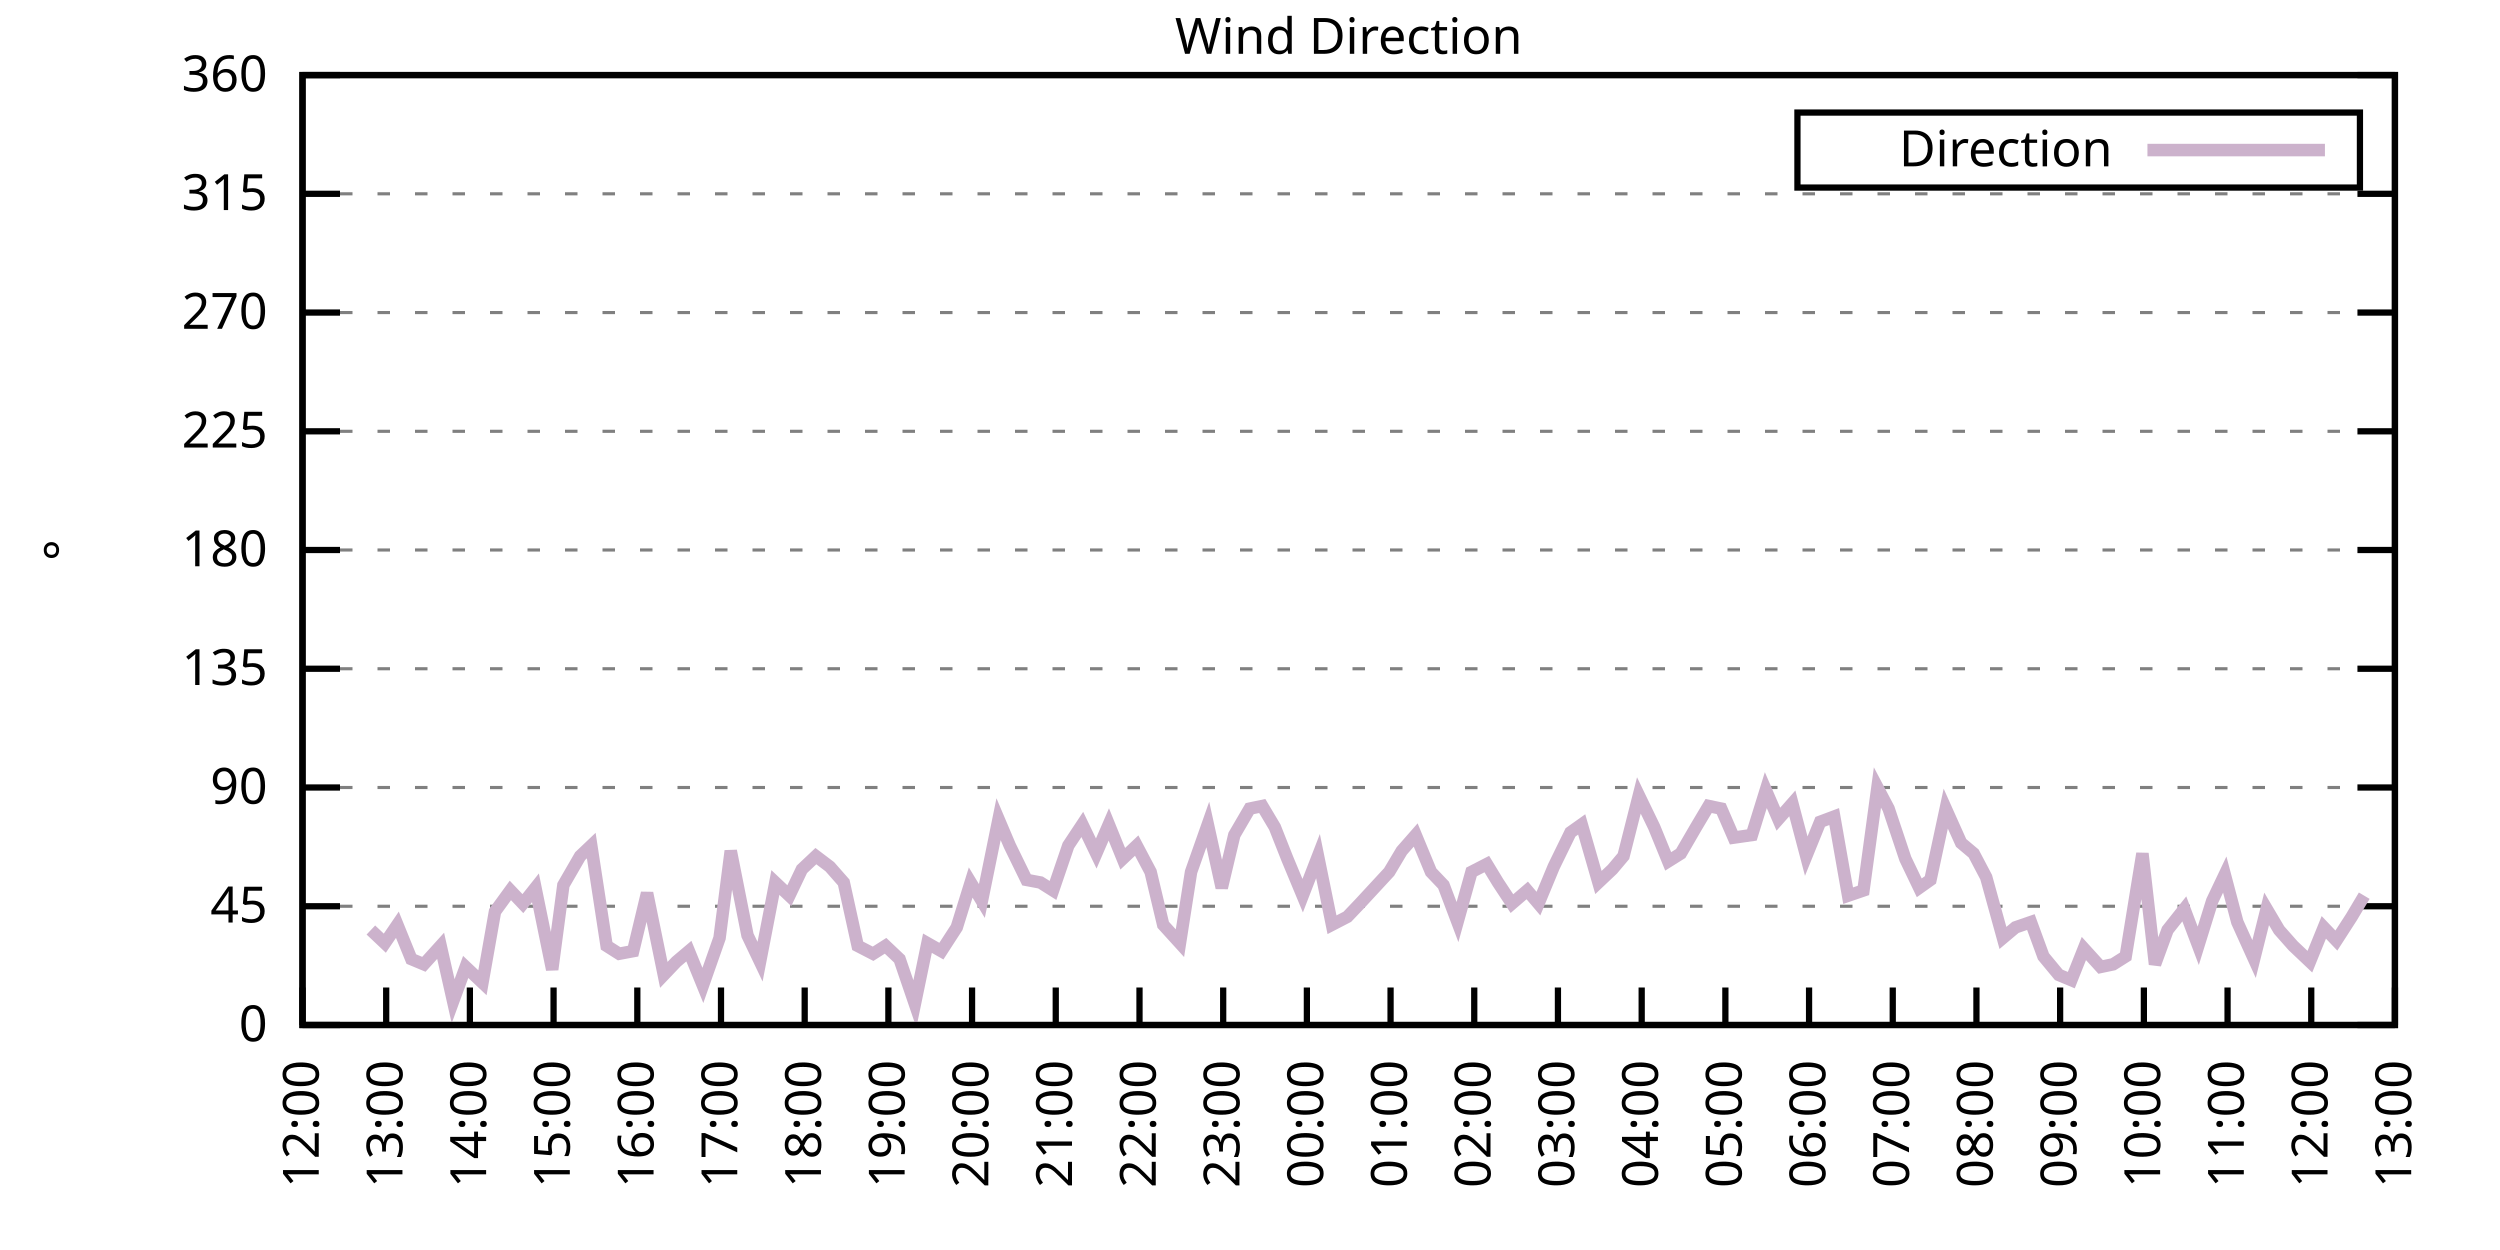
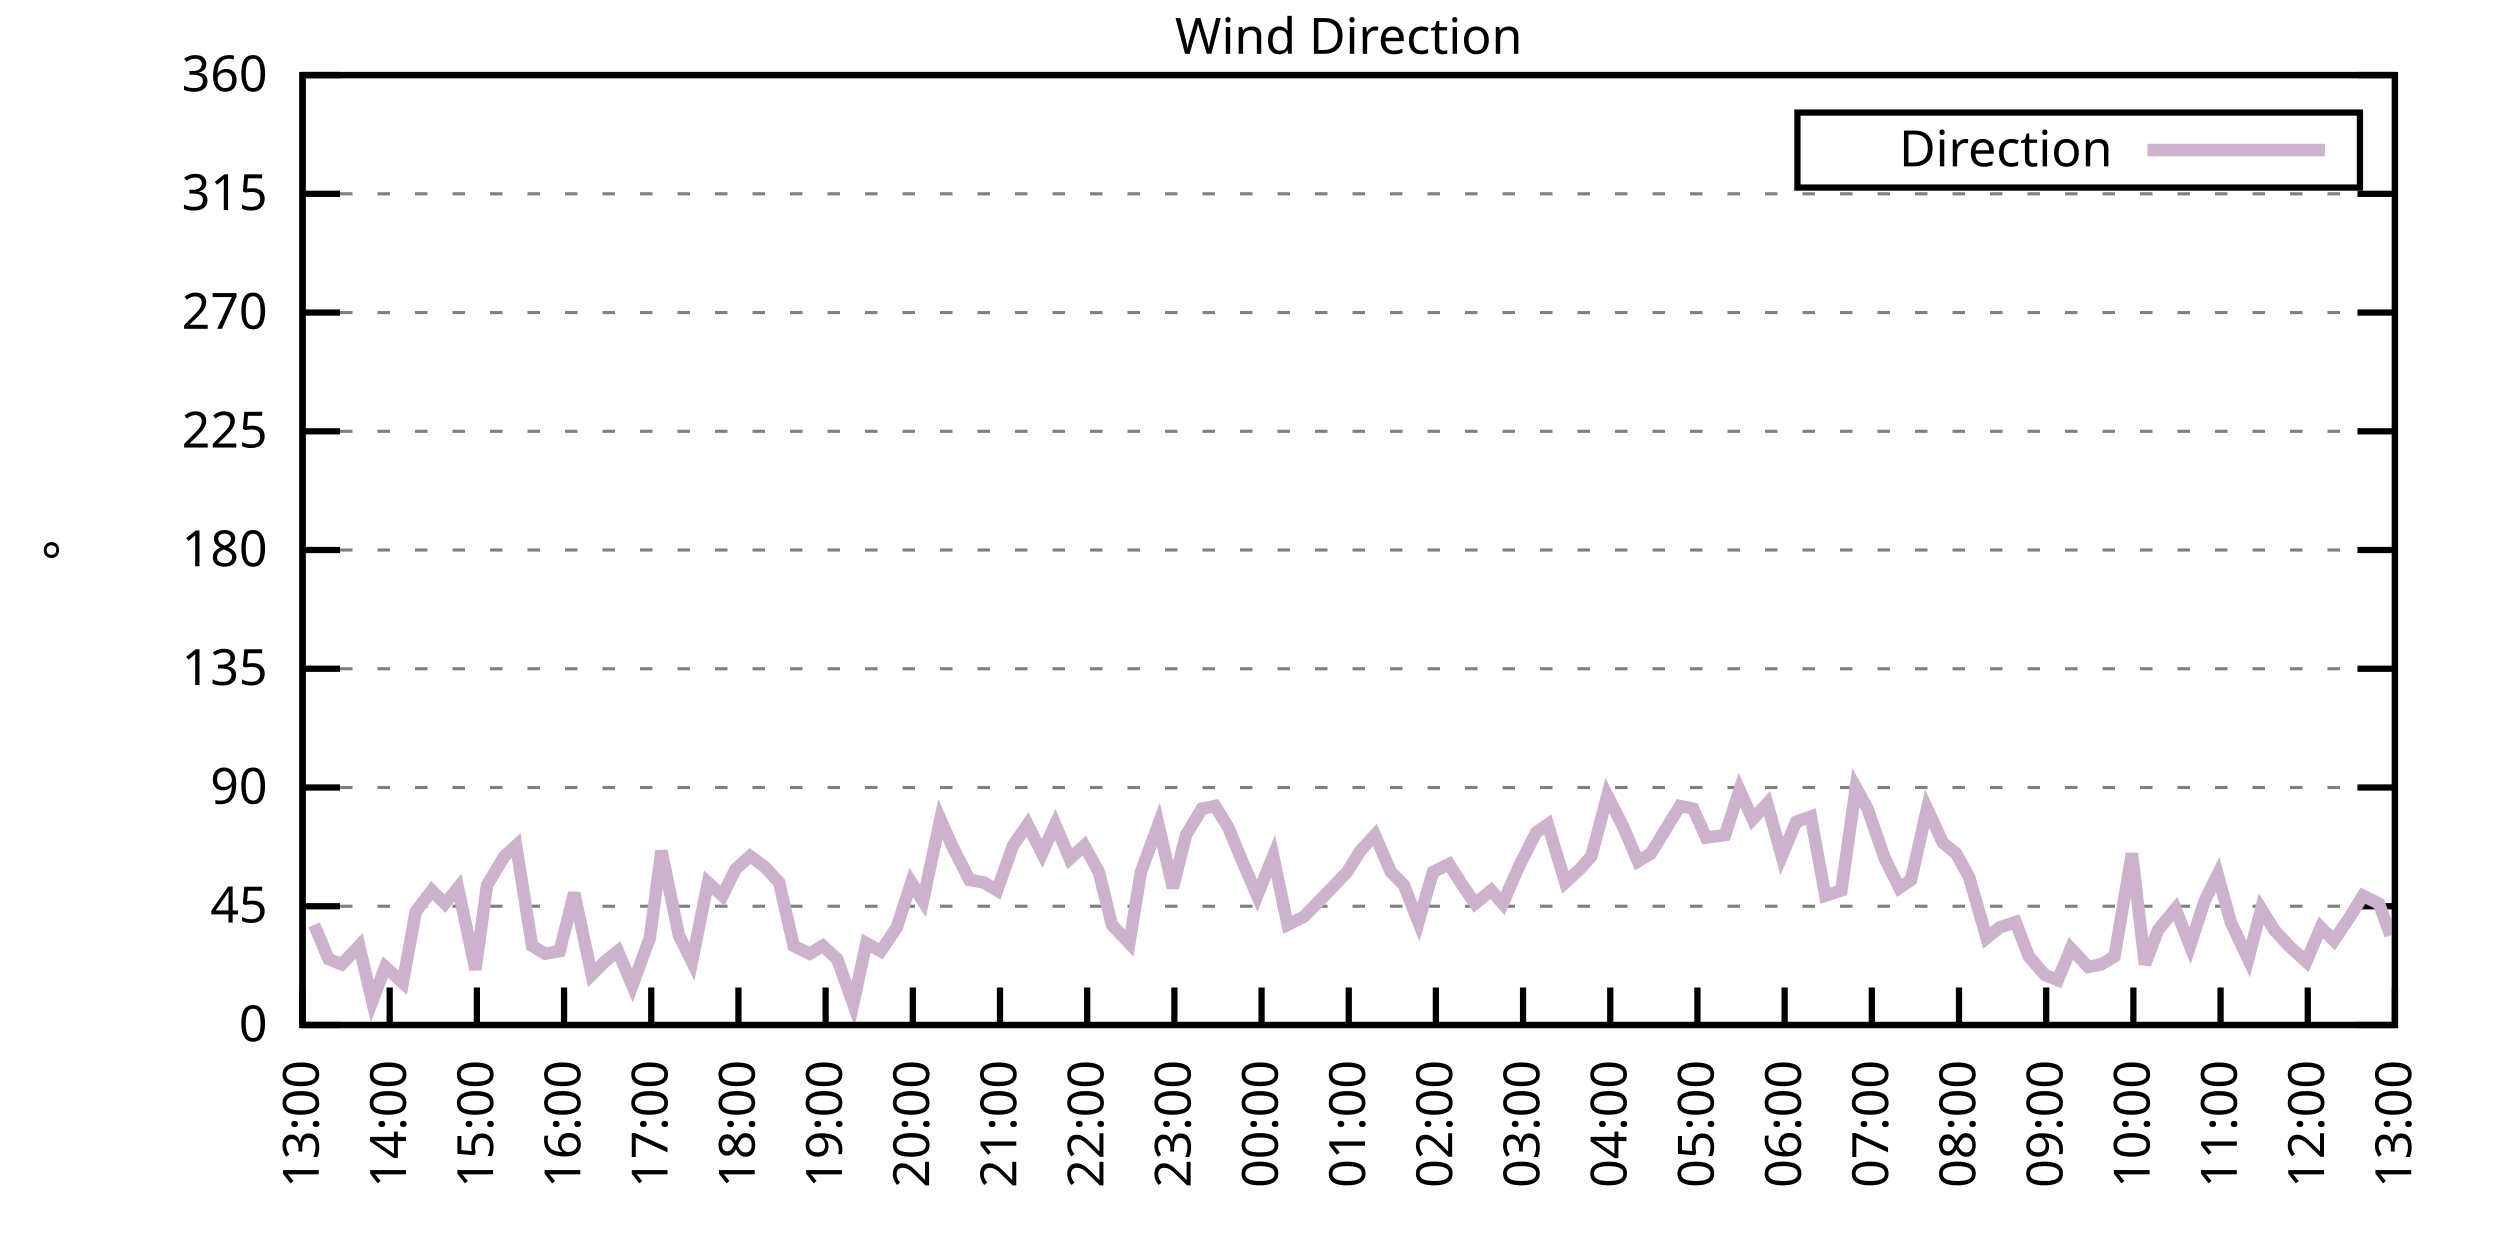
<svg xmlns="http://www.w3.org/2000/svg" xmlns:xlink="http://www.w3.org/1999/xlink" width="400" height="200" viewBox="0 0 400 200">
  <g id="gnuplot_canvas">
    <rect x="0" y="0" width="400" height="200" fill="none" />
    <defs>
      <circle id="gpDot" r="0.5" stroke-width="0.5" stroke="currentColor" />
      <path id="gpPt0" stroke-width="0.333" stroke="currentColor" d="M-1,0 h2 M0,-1 v2" />
      <path id="gpPt1" stroke-width="0.333" stroke="currentColor" d="M-1,-1 L1,1 M1,-1 L-1,1" />
      <path id="gpPt2" stroke-width="0.333" stroke="currentColor" d="M-1,0 L1,0 M0,-1 L0,1 M-1,-1 L1,1 M-1,1 L1,-1" />
      <rect id="gpPt3" stroke-width="0.333" stroke="currentColor" x="-1" y="-1" width="2" height="2" />
      <rect id="gpPt4" stroke-width="0.333" stroke="currentColor" fill="currentColor" x="-1" y="-1" width="2" height="2" />
      <circle id="gpPt5" stroke-width="0.333" stroke="currentColor" cx="0" cy="0" r="1" />
      <use xlink:href="#gpPt5" id="gpPt6" fill="currentColor" stroke="none" />
      <path id="gpPt7" stroke-width="0.333" stroke="currentColor" d="M0,-1.33 L-1.33,0.67 L1.33,0.67 z" />
      <use xlink:href="#gpPt7" id="gpPt8" fill="currentColor" stroke="none" />
      <use xlink:href="#gpPt7" id="gpPt9" stroke="currentColor" transform="rotate(180)" />
      <use xlink:href="#gpPt9" id="gpPt10" fill="currentColor" stroke="none" />
      <use xlink:href="#gpPt3" id="gpPt11" stroke="currentColor" transform="rotate(45)" />
      <use xlink:href="#gpPt11" id="gpPt12" fill="currentColor" stroke="none" />
      <path id="gpPt13" stroke-width="0.333" stroke="currentColor" d="M0,1.330 L1.265,0.411 L0.782,-1.067 L-0.782,-1.076 L-1.265,0.411 z" />
      <use xlink:href="#gpPt13" id="gpPt14" fill="currentColor" stroke="none" />
      <filter id="textbox" filterUnits="objectBoundingBox" x="0" y="0" height="1" width="1">
        <feFlood flood-color="white" flood-opacity="1" result="bgnd" />
        <feComposite in="SourceGraphic" in2="bgnd" operator="atop" />
      </filter>
      <filter id="greybox" filterUnits="objectBoundingBox" x="0" y="0" height="1" width="1">
        <feFlood flood-color="lightgrey" flood-opacity="1" result="grey" />
        <feComposite in="SourceGraphic" in2="grey" operator="atop" />
      </filter>
    </defs>
    <g fill="none" color="white" stroke="currentColor" stroke-width="1.00" stroke-linecap="butt" stroke-linejoin="miter">
</g>
    <g fill="none" color="black" stroke="currentColor" stroke-width="1.00" stroke-linecap="butt" stroke-linejoin="miter">
      <g stroke="none" shape-rendering="crispEdges">
        <polygon fill="rgb(255, 255, 255)" points="48.40,164.00 383.18,164.00 383.18,12.02 48.40,12.02 " />
      </g>
    </g>
    <g fill="none" color="black" stroke="currentColor" stroke-width="1.00" stroke-linecap="butt" stroke-linejoin="miter">
</g>
    <g fill="none" color="black" stroke="black" stroke-width="0.50" stroke-linecap="butt" stroke-linejoin="miter">
</g>
    <g fill="none" color="gray" stroke="currentColor" stroke-width="0.50" stroke-linecap="butt" stroke-linejoin="miter">
      <path stroke="gray" stroke-dasharray="2,4" class="gridline" d="M48.40,164.00 L383.19,164.00  " />
    </g>
    <g fill="none" color="gray" stroke="gray" stroke-width="1.00" stroke-linecap="butt" stroke-linejoin="miter">
</g>
    <g fill="none" color="black" stroke="currentColor" stroke-width="1.00" stroke-linecap="butt" stroke-linejoin="miter">
      <path stroke="black" d="M48.40,164.00 L54.40,164.00 M383.19,164.00 L377.19,164.00  " />
      <g transform="translate(42.80,166.60)" stroke="none" fill="black" font-family="Sans" font-size="8.00" text-anchor="end">
        <text>
          <tspan font-family="Sans"> 0</tspan>
        </text>
      </g>
    </g>
    <g fill="none" color="black" stroke="currentColor" stroke-width="1.00" stroke-linecap="butt" stroke-linejoin="miter">
</g>
    <g fill="none" color="black" stroke="black" stroke-width="0.50" stroke-linecap="butt" stroke-linejoin="miter">
</g>
    <g fill="none" color="gray" stroke="currentColor" stroke-width="0.50" stroke-linecap="butt" stroke-linejoin="miter">
      <path stroke="gray" stroke-dasharray="2,4" class="gridline" d="M48.40,145.00 L383.19,145.00  " />
    </g>
    <g fill="none" color="gray" stroke="gray" stroke-width="1.00" stroke-linecap="butt" stroke-linejoin="miter">
</g>
    <g fill="none" color="black" stroke="currentColor" stroke-width="1.00" stroke-linecap="butt" stroke-linejoin="miter">
      <path stroke="black" d="M48.40,145.00 L54.40,145.00 M383.19,145.00 L377.19,145.00  " />
      <g transform="translate(42.80,147.60)" stroke="none" fill="black" font-family="Sans" font-size="8.00" text-anchor="end">
        <text>
          <tspan font-family="Sans"> 45</tspan>
        </text>
      </g>
    </g>
    <g fill="none" color="black" stroke="currentColor" stroke-width="1.00" stroke-linecap="butt" stroke-linejoin="miter">
</g>
    <g fill="none" color="black" stroke="black" stroke-width="0.50" stroke-linecap="butt" stroke-linejoin="miter">
</g>
    <g fill="none" color="gray" stroke="currentColor" stroke-width="0.50" stroke-linecap="butt" stroke-linejoin="miter">
      <path stroke="gray" stroke-dasharray="2,4" class="gridline" d="M48.40,126.00 L383.19,126.00  " />
    </g>
    <g fill="none" color="gray" stroke="gray" stroke-width="1.00" stroke-linecap="butt" stroke-linejoin="miter">
</g>
    <g fill="none" color="black" stroke="currentColor" stroke-width="1.00" stroke-linecap="butt" stroke-linejoin="miter">
      <path stroke="black" d="M48.40,126.00 L54.40,126.00 M383.19,126.00 L377.19,126.00  " />
      <g transform="translate(42.80,128.60)" stroke="none" fill="black" font-family="Sans" font-size="8.00" text-anchor="end">
        <text>
          <tspan font-family="Sans"> 90</tspan>
        </text>
      </g>
    </g>
    <g fill="none" color="black" stroke="currentColor" stroke-width="1.00" stroke-linecap="butt" stroke-linejoin="miter">
</g>
    <g fill="none" color="black" stroke="black" stroke-width="0.50" stroke-linecap="butt" stroke-linejoin="miter">
</g>
    <g fill="none" color="gray" stroke="currentColor" stroke-width="0.50" stroke-linecap="butt" stroke-linejoin="miter">
      <path stroke="gray" stroke-dasharray="2,4" class="gridline" d="M48.40,107.00 L383.19,107.00  " />
    </g>
    <g fill="none" color="gray" stroke="gray" stroke-width="1.00" stroke-linecap="butt" stroke-linejoin="miter">
</g>
    <g fill="none" color="black" stroke="currentColor" stroke-width="1.00" stroke-linecap="butt" stroke-linejoin="miter">
      <path stroke="black" d="M48.40,107.00 L54.40,107.00 M383.19,107.00 L377.19,107.00  " />
      <g transform="translate(42.80,109.60)" stroke="none" fill="black" font-family="Sans" font-size="8.00" text-anchor="end">
        <text>
          <tspan font-family="Sans"> 135</tspan>
        </text>
      </g>
    </g>
    <g fill="none" color="black" stroke="currentColor" stroke-width="1.00" stroke-linecap="butt" stroke-linejoin="miter">
</g>
    <g fill="none" color="black" stroke="black" stroke-width="0.50" stroke-linecap="butt" stroke-linejoin="miter">
</g>
    <g fill="none" color="gray" stroke="currentColor" stroke-width="0.50" stroke-linecap="butt" stroke-linejoin="miter">
      <path stroke="gray" stroke-dasharray="2,4" class="gridline" d="M48.40,88.00 L383.19,88.00  " />
    </g>
    <g fill="none" color="gray" stroke="gray" stroke-width="1.00" stroke-linecap="butt" stroke-linejoin="miter">
</g>
    <g fill="none" color="black" stroke="currentColor" stroke-width="1.00" stroke-linecap="butt" stroke-linejoin="miter">
      <path stroke="black" d="M48.40,88.00 L54.40,88.00 M383.19,88.00 L377.19,88.00  " />
      <g transform="translate(42.80,90.60)" stroke="none" fill="black" font-family="Sans" font-size="8.00" text-anchor="end">
        <text>
          <tspan font-family="Sans"> 180</tspan>
        </text>
      </g>
    </g>
    <g fill="none" color="black" stroke="currentColor" stroke-width="1.00" stroke-linecap="butt" stroke-linejoin="miter">
</g>
    <g fill="none" color="black" stroke="black" stroke-width="0.50" stroke-linecap="butt" stroke-linejoin="miter">
</g>
    <g fill="none" color="gray" stroke="currentColor" stroke-width="0.50" stroke-linecap="butt" stroke-linejoin="miter">
      <path stroke="gray" stroke-dasharray="2,4" class="gridline" d="M48.40,69.01 L383.19,69.01  " />
    </g>
    <g fill="none" color="gray" stroke="gray" stroke-width="1.00" stroke-linecap="butt" stroke-linejoin="miter">
</g>
    <g fill="none" color="black" stroke="currentColor" stroke-width="1.00" stroke-linecap="butt" stroke-linejoin="miter">
      <path stroke="black" d="M48.40,69.01 L54.40,69.01 M383.19,69.01 L377.19,69.01  " />
      <g transform="translate(42.80,71.61)" stroke="none" fill="black" font-family="Sans" font-size="8.00" text-anchor="end">
        <text>
          <tspan font-family="Sans"> 225</tspan>
        </text>
      </g>
    </g>
    <g fill="none" color="black" stroke="currentColor" stroke-width="1.00" stroke-linecap="butt" stroke-linejoin="miter">
</g>
    <g fill="none" color="black" stroke="black" stroke-width="0.50" stroke-linecap="butt" stroke-linejoin="miter">
</g>
    <g fill="none" color="gray" stroke="currentColor" stroke-width="0.50" stroke-linecap="butt" stroke-linejoin="miter">
      <path stroke="gray" stroke-dasharray="2,4" class="gridline" d="M48.40,50.01 L383.19,50.01  " />
    </g>
    <g fill="none" color="gray" stroke="gray" stroke-width="1.00" stroke-linecap="butt" stroke-linejoin="miter">
</g>
    <g fill="none" color="black" stroke="currentColor" stroke-width="1.00" stroke-linecap="butt" stroke-linejoin="miter">
      <path stroke="black" d="M48.40,50.01 L54.40,50.01 M383.19,50.01 L377.19,50.01  " />
      <g transform="translate(42.80,52.61)" stroke="none" fill="black" font-family="Sans" font-size="8.00" text-anchor="end">
        <text>
          <tspan font-family="Sans"> 270</tspan>
        </text>
      </g>
    </g>
    <g fill="none" color="black" stroke="currentColor" stroke-width="1.00" stroke-linecap="butt" stroke-linejoin="miter">
</g>
    <g fill="none" color="black" stroke="black" stroke-width="0.50" stroke-linecap="butt" stroke-linejoin="miter">
</g>
    <g fill="none" color="gray" stroke="currentColor" stroke-width="0.50" stroke-linecap="butt" stroke-linejoin="miter">
      <path stroke="gray" stroke-dasharray="2,4" class="gridline" d="M48.40,31.01 L383.19,31.01  " />
    </g>
    <g fill="none" color="gray" stroke="gray" stroke-width="1.00" stroke-linecap="butt" stroke-linejoin="miter">
</g>
    <g fill="none" color="black" stroke="currentColor" stroke-width="1.00" stroke-linecap="butt" stroke-linejoin="miter">
      <path stroke="black" d="M48.40,31.01 L54.40,31.01 M383.19,31.01 L377.19,31.01  " />
      <g transform="translate(42.80,33.61)" stroke="none" fill="black" font-family="Sans" font-size="8.00" text-anchor="end">
        <text>
          <tspan font-family="Sans"> 315</tspan>
        </text>
      </g>
    </g>
    <g fill="none" color="black" stroke="currentColor" stroke-width="1.00" stroke-linecap="butt" stroke-linejoin="miter">
</g>
    <g fill="none" color="black" stroke="black" stroke-width="0.50" stroke-linecap="butt" stroke-linejoin="miter">
</g>
    <g fill="none" color="gray" stroke="currentColor" stroke-width="0.50" stroke-linecap="butt" stroke-linejoin="miter">
      <path stroke="gray" stroke-dasharray="2,4" class="gridline" d="M48.40,12.01 L383.19,12.01  " />
    </g>
    <g fill="none" color="gray" stroke="gray" stroke-width="1.00" stroke-linecap="butt" stroke-linejoin="miter">
</g>
    <g fill="none" color="black" stroke="currentColor" stroke-width="1.00" stroke-linecap="butt" stroke-linejoin="miter">
      <path stroke="black" d="M48.40,12.01 L54.40,12.01 M383.19,12.01 L377.19,12.01  " />
      <g transform="translate(42.80,14.61)" stroke="none" fill="black" font-family="Sans" font-size="8.00" text-anchor="end">
        <text>
          <tspan font-family="Sans"> 360</tspan>
        </text>
      </g>
    </g>
    <g fill="none" color="black" stroke="currentColor" stroke-width="1.00" stroke-linecap="butt" stroke-linejoin="miter">
      <path stroke="black" d="M48.40,164.00 L48.40,158.00  " />
      <g transform="translate(51.00,169.60) rotate(270.00)" stroke="none" fill="black" font-family="Sans" font-size="8.00" text-anchor="end">
        <text>
-           <tspan font-family="Sans">12:00</tspan>
-         </text>
-       </g>
-     </g>
-     <g fill="none" color="black" stroke="currentColor" stroke-width="1.00" stroke-linecap="butt" stroke-linejoin="miter">
-       <path stroke="black" d="M61.79,164.00 L61.79,158.00  " />
-       <g transform="translate(64.39,169.60) rotate(270.00)" stroke="none" fill="black" font-family="Sans" font-size="8.00" text-anchor="end">
-         <text>
          <tspan font-family="Sans">13:00</tspan>
        </text>
      </g>
    </g>
    <g fill="none" color="black" stroke="currentColor" stroke-width="1.00" stroke-linecap="butt" stroke-linejoin="miter">
-       <path stroke="black" d="M75.18,164.00 L75.18,158.00  " />
-       <g transform="translate(77.78,169.60) rotate(270.00)" stroke="none" fill="black" font-family="Sans" font-size="8.00" text-anchor="end">
+       <path stroke="black" d="M62.35,164.00 L62.35,158.00  " />
+       <g transform="translate(64.95,169.60) rotate(270.00)" stroke="none" fill="black" font-family="Sans" font-size="8.00" text-anchor="end">
        <text>
          <tspan font-family="Sans">14:00</tspan>
        </text>
      </g>
    </g>
    <g fill="none" color="black" stroke="currentColor" stroke-width="1.00" stroke-linecap="butt" stroke-linejoin="miter">
-       <path stroke="black" d="M88.57,164.00 L88.57,158.00  " />
-       <g transform="translate(91.17,169.60) rotate(270.00)" stroke="none" fill="black" font-family="Sans" font-size="8.00" text-anchor="end">
+       <path stroke="black" d="M76.30,164.00 L76.30,158.00  " />
+       <g transform="translate(78.90,169.60) rotate(270.00)" stroke="none" fill="black" font-family="Sans" font-size="8.00" text-anchor="end">
        <text>
          <tspan font-family="Sans">15:00</tspan>
        </text>
      </g>
    </g>
    <g fill="none" color="black" stroke="currentColor" stroke-width="1.00" stroke-linecap="butt" stroke-linejoin="miter">
-       <path stroke="black" d="M101.97,164.00 L101.97,158.00  " />
-       <g transform="translate(104.57,169.60) rotate(270.00)" stroke="none" fill="black" font-family="Sans" font-size="8.00" text-anchor="end">
+       <path stroke="black" d="M90.25,164.00 L90.25,158.00  " />
+       <g transform="translate(92.85,169.60) rotate(270.00)" stroke="none" fill="black" font-family="Sans" font-size="8.00" text-anchor="end">
        <text>
          <tspan font-family="Sans">16:00</tspan>
        </text>
      </g>
    </g>
    <g fill="none" color="black" stroke="currentColor" stroke-width="1.00" stroke-linecap="butt" stroke-linejoin="miter">
-       <path stroke="black" d="M115.36,164.00 L115.36,158.00  " />
-       <g transform="translate(117.96,169.60) rotate(270.00)" stroke="none" fill="black" font-family="Sans" font-size="8.00" text-anchor="end">
+       <path stroke="black" d="M104.20,164.00 L104.20,158.00  " />
+       <g transform="translate(106.80,169.60) rotate(270.00)" stroke="none" fill="black" font-family="Sans" font-size="8.00" text-anchor="end">
        <text>
          <tspan font-family="Sans">17:00</tspan>
        </text>
      </g>
    </g>
    <g fill="none" color="black" stroke="currentColor" stroke-width="1.00" stroke-linecap="butt" stroke-linejoin="miter">
-       <path stroke="black" d="M128.75,164.00 L128.75,158.00  " />
-       <g transform="translate(131.35,169.60) rotate(270.00)" stroke="none" fill="black" font-family="Sans" font-size="8.00" text-anchor="end">
+       <path stroke="black" d="M118.15,164.00 L118.15,158.00  " />
+       <g transform="translate(120.75,169.60) rotate(270.00)" stroke="none" fill="black" font-family="Sans" font-size="8.00" text-anchor="end">
        <text>
          <tspan font-family="Sans">18:00</tspan>
        </text>
      </g>
    </g>
    <g fill="none" color="black" stroke="currentColor" stroke-width="1.00" stroke-linecap="butt" stroke-linejoin="miter">
-       <path stroke="black" d="M142.14,164.00 L142.14,158.00  " />
-       <g transform="translate(144.74,169.60) rotate(270.00)" stroke="none" fill="black" font-family="Sans" font-size="8.00" text-anchor="end">
+       <path stroke="black" d="M132.10,164.00 L132.10,158.00  " />
+       <g transform="translate(134.70,169.60) rotate(270.00)" stroke="none" fill="black" font-family="Sans" font-size="8.00" text-anchor="end">
        <text>
          <tspan font-family="Sans">19:00</tspan>
        </text>
      </g>
    </g>
    <g fill="none" color="black" stroke="currentColor" stroke-width="1.00" stroke-linecap="butt" stroke-linejoin="miter">
-       <path stroke="black" d="M155.53,164.00 L155.53,158.00  " />
-       <g transform="translate(158.13,169.60) rotate(270.00)" stroke="none" fill="black" font-family="Sans" font-size="8.00" text-anchor="end">
+       <path stroke="black" d="M146.05,164.00 L146.05,158.00  " />
+       <g transform="translate(148.65,169.60) rotate(270.00)" stroke="none" fill="black" font-family="Sans" font-size="8.00" text-anchor="end">
        <text>
          <tspan font-family="Sans">20:00</tspan>
        </text>
      </g>
    </g>
    <g fill="none" color="black" stroke="currentColor" stroke-width="1.00" stroke-linecap="butt" stroke-linejoin="miter">
-       <path stroke="black" d="M168.92,164.00 L168.92,158.00  " />
-       <g transform="translate(171.52,169.60) rotate(270.00)" stroke="none" fill="black" font-family="Sans" font-size="8.00" text-anchor="end">
+       <path stroke="black" d="M160.00,164.00 L160.00,158.00  " />
+       <g transform="translate(162.60,169.60) rotate(270.00)" stroke="none" fill="black" font-family="Sans" font-size="8.00" text-anchor="end">
        <text>
          <tspan font-family="Sans">21:00</tspan>
        </text>
      </g>
    </g>
    <g fill="none" color="black" stroke="currentColor" stroke-width="1.00" stroke-linecap="butt" stroke-linejoin="miter">
-       <path stroke="black" d="M182.32,164.00 L182.32,158.00  " />
-       <g transform="translate(184.92,169.60) rotate(270.00)" stroke="none" fill="black" font-family="Sans" font-size="8.00" text-anchor="end">
+       <path stroke="black" d="M173.95,164.00 L173.95,158.00  " />
+       <g transform="translate(176.55,169.60) rotate(270.00)" stroke="none" fill="black" font-family="Sans" font-size="8.00" text-anchor="end">
        <text>
          <tspan font-family="Sans">22:00</tspan>
        </text>
      </g>
    </g>
    <g fill="none" color="black" stroke="currentColor" stroke-width="1.00" stroke-linecap="butt" stroke-linejoin="miter">
-       <path stroke="black" d="M195.71,164.00 L195.71,158.00  " />
-       <g transform="translate(198.31,169.60) rotate(270.00)" stroke="none" fill="black" font-family="Sans" font-size="8.00" text-anchor="end">
+       <path stroke="black" d="M187.90,164.00 L187.90,158.00  " />
+       <g transform="translate(190.50,169.60) rotate(270.00)" stroke="none" fill="black" font-family="Sans" font-size="8.00" text-anchor="end">
        <text>
          <tspan font-family="Sans">23:00</tspan>
        </text>
      </g>
    </g>
    <g fill="none" color="black" stroke="currentColor" stroke-width="1.00" stroke-linecap="butt" stroke-linejoin="miter">
-       <path stroke="black" d="M209.10,164.00 L209.10,158.00  " />
-       <g transform="translate(211.70,169.60) rotate(270.00)" stroke="none" fill="black" font-family="Sans" font-size="8.00" text-anchor="end">
+       <path stroke="black" d="M201.85,164.00 L201.85,158.00  " />
+       <g transform="translate(204.45,169.60) rotate(270.00)" stroke="none" fill="black" font-family="Sans" font-size="8.00" text-anchor="end">
        <text>
          <tspan font-family="Sans">00:00</tspan>
        </text>
      </g>
    </g>
    <g fill="none" color="black" stroke="currentColor" stroke-width="1.00" stroke-linecap="butt" stroke-linejoin="miter">
-       <path stroke="black" d="M222.49,164.00 L222.49,158.00  " />
-       <g transform="translate(225.09,169.60) rotate(270.00)" stroke="none" fill="black" font-family="Sans" font-size="8.00" text-anchor="end">
+       <path stroke="black" d="M215.80,164.00 L215.80,158.00  " />
+       <g transform="translate(218.40,169.60) rotate(270.00)" stroke="none" fill="black" font-family="Sans" font-size="8.00" text-anchor="end">
        <text>
          <tspan font-family="Sans">01:00</tspan>
        </text>
      </g>
    </g>
    <g fill="none" color="black" stroke="currentColor" stroke-width="1.00" stroke-linecap="butt" stroke-linejoin="miter">
-       <path stroke="black" d="M235.88,164.00 L235.88,158.00  " />
-       <g transform="translate(238.48,169.60) rotate(270.00)" stroke="none" fill="black" font-family="Sans" font-size="8.00" text-anchor="end">
+       <path stroke="black" d="M229.74,164.00 L229.74,158.00  " />
+       <g transform="translate(232.34,169.60) rotate(270.00)" stroke="none" fill="black" font-family="Sans" font-size="8.00" text-anchor="end">
        <text>
          <tspan font-family="Sans">02:00</tspan>
        </text>
      </g>
    </g>
    <g fill="none" color="black" stroke="currentColor" stroke-width="1.00" stroke-linecap="butt" stroke-linejoin="miter">
-       <path stroke="black" d="M249.27,164.00 L249.27,158.00  " />
-       <g transform="translate(251.87,169.60) rotate(270.00)" stroke="none" fill="black" font-family="Sans" font-size="8.00" text-anchor="end">
+       <path stroke="black" d="M243.69,164.00 L243.69,158.00  " />
+       <g transform="translate(246.29,169.60) rotate(270.00)" stroke="none" fill="black" font-family="Sans" font-size="8.00" text-anchor="end">
        <text>
          <tspan font-family="Sans">03:00</tspan>
        </text>
      </g>
    </g>
    <g fill="none" color="black" stroke="currentColor" stroke-width="1.00" stroke-linecap="butt" stroke-linejoin="miter">
-       <path stroke="black" d="M262.67,164.00 L262.67,158.00  " />
-       <g transform="translate(265.27,169.60) rotate(270.00)" stroke="none" fill="black" font-family="Sans" font-size="8.00" text-anchor="end">
+       <path stroke="black" d="M257.64,164.00 L257.64,158.00  " />
+       <g transform="translate(260.24,169.60) rotate(270.00)" stroke="none" fill="black" font-family="Sans" font-size="8.00" text-anchor="end">
        <text>
          <tspan font-family="Sans">04:00</tspan>
        </text>
      </g>
    </g>
    <g fill="none" color="black" stroke="currentColor" stroke-width="1.00" stroke-linecap="butt" stroke-linejoin="miter">
-       <path stroke="black" d="M276.06,164.00 L276.06,158.00  " />
-       <g transform="translate(278.66,169.60) rotate(270.00)" stroke="none" fill="black" font-family="Sans" font-size="8.00" text-anchor="end">
+       <path stroke="black" d="M271.59,164.00 L271.59,158.00  " />
+       <g transform="translate(274.19,169.60) rotate(270.00)" stroke="none" fill="black" font-family="Sans" font-size="8.00" text-anchor="end">
        <text>
          <tspan font-family="Sans">05:00</tspan>
        </text>
      </g>
    </g>
    <g fill="none" color="black" stroke="currentColor" stroke-width="1.00" stroke-linecap="butt" stroke-linejoin="miter">
-       <path stroke="black" d="M289.45,164.00 L289.45,158.00  " />
-       <g transform="translate(292.05,169.60) rotate(270.00)" stroke="none" fill="black" font-family="Sans" font-size="8.00" text-anchor="end">
+       <path stroke="black" d="M285.54,164.00 L285.54,158.00  " />
+       <g transform="translate(288.14,169.60) rotate(270.00)" stroke="none" fill="black" font-family="Sans" font-size="8.00" text-anchor="end">
        <text>
          <tspan font-family="Sans">06:00</tspan>
        </text>
      </g>
    </g>
    <g fill="none" color="black" stroke="currentColor" stroke-width="1.00" stroke-linecap="butt" stroke-linejoin="miter">
-       <path stroke="black" d="M302.84,164.00 L302.84,158.00  " />
-       <g transform="translate(305.44,169.60) rotate(270.00)" stroke="none" fill="black" font-family="Sans" font-size="8.00" text-anchor="end">
+       <path stroke="black" d="M299.49,164.00 L299.49,158.00  " />
+       <g transform="translate(302.09,169.60) rotate(270.00)" stroke="none" fill="black" font-family="Sans" font-size="8.00" text-anchor="end">
        <text>
          <tspan font-family="Sans">07:00</tspan>
        </text>
      </g>
    </g>
    <g fill="none" color="black" stroke="currentColor" stroke-width="1.00" stroke-linecap="butt" stroke-linejoin="miter">
-       <path stroke="black" d="M316.23,164.00 L316.23,158.00  " />
-       <g transform="translate(318.83,169.60) rotate(270.00)" stroke="none" fill="black" font-family="Sans" font-size="8.00" text-anchor="end">
+       <path stroke="black" d="M313.44,164.00 L313.44,158.00  " />
+       <g transform="translate(316.04,169.60) rotate(270.00)" stroke="none" fill="black" font-family="Sans" font-size="8.00" text-anchor="end">
        <text>
          <tspan font-family="Sans">08:00</tspan>
        </text>
      </g>
    </g>
    <g fill="none" color="black" stroke="currentColor" stroke-width="1.00" stroke-linecap="butt" stroke-linejoin="miter">
-       <path stroke="black" d="M329.62,164.00 L329.62,158.00  " />
-       <g transform="translate(332.22,169.60) rotate(270.00)" stroke="none" fill="black" font-family="Sans" font-size="8.00" text-anchor="end">
+       <path stroke="black" d="M327.39,164.00 L327.39,158.00  " />
+       <g transform="translate(329.99,169.60) rotate(270.00)" stroke="none" fill="black" font-family="Sans" font-size="8.00" text-anchor="end">
        <text>
          <tspan font-family="Sans">09:00</tspan>
        </text>
      </g>
    </g>
    <g fill="none" color="black" stroke="currentColor" stroke-width="1.00" stroke-linecap="butt" stroke-linejoin="miter">
-       <path stroke="black" d="M343.02,164.00 L343.02,158.00  " />
-       <g transform="translate(345.62,169.60) rotate(270.00)" stroke="none" fill="black" font-family="Sans" font-size="8.00" text-anchor="end">
+       <path stroke="black" d="M341.34,164.00 L341.34,158.00  " />
+       <g transform="translate(343.94,169.60) rotate(270.00)" stroke="none" fill="black" font-family="Sans" font-size="8.00" text-anchor="end">
        <text>
          <tspan font-family="Sans">10:00</tspan>
        </text>
      </g>
    </g>
    <g fill="none" color="black" stroke="currentColor" stroke-width="1.00" stroke-linecap="butt" stroke-linejoin="miter">
-       <path stroke="black" d="M356.41,164.00 L356.41,158.00  " />
-       <g transform="translate(359.01,169.60) rotate(270.00)" stroke="none" fill="black" font-family="Sans" font-size="8.00" text-anchor="end">
+       <path stroke="black" d="M355.29,164.00 L355.29,158.00  " />
+       <g transform="translate(357.89,169.60) rotate(270.00)" stroke="none" fill="black" font-family="Sans" font-size="8.00" text-anchor="end">
        <text>
          <tspan font-family="Sans">11:00</tspan>
        </text>
      </g>
    </g>
    <g fill="none" color="black" stroke="currentColor" stroke-width="1.00" stroke-linecap="butt" stroke-linejoin="miter">
-       <path stroke="black" d="M369.80,164.00 L369.80,158.00  " />
-       <g transform="translate(372.40,169.60) rotate(270.00)" stroke="none" fill="black" font-family="Sans" font-size="8.00" text-anchor="end">
+       <path stroke="black" d="M369.24,164.00 L369.24,158.00  " />
+       <g transform="translate(371.84,169.60) rotate(270.00)" stroke="none" fill="black" font-family="Sans" font-size="8.00" text-anchor="end">
        <text>
          <tspan font-family="Sans">12:00</tspan>
        </text>
      </g>
    </g>
    <g fill="none" color="black" stroke="currentColor" stroke-width="1.00" stroke-linecap="butt" stroke-linejoin="miter">
      <path stroke="black" d="M383.19,164.00 L383.19,158.00  " />
      <g transform="translate(385.79,169.60) rotate(270.00)" stroke="none" fill="black" font-family="Sans" font-size="8.00" text-anchor="end">
        <text>
          <tspan font-family="Sans">13:00</tspan>
        </text>
      </g>
    </g>
    <g fill="none" color="black" stroke="currentColor" stroke-width="1.00" stroke-linecap="butt" stroke-linejoin="miter">
</g>
    <g fill="none" color="black" stroke="currentColor" stroke-width="1.00" stroke-linecap="butt" stroke-linejoin="miter">
      <path stroke="black" d="M48.40,12.01 L48.40,164.00 L383.19,164.00 L383.19,12.01 L48.40,12.01 Z  " />
    </g>
    <g fill="none" color="black" stroke="currentColor" stroke-width="1.00" stroke-linecap="butt" stroke-linejoin="miter">
</g>
    <g fill="none" color="black" stroke="currentColor" stroke-width="1.00" stroke-linecap="butt" stroke-linejoin="miter">
      <path stroke="black" d="M287.59,30.01 L287.59,18.01 L377.59,18.01 L377.59,30.01 L287.59,30.01 Z  " />
    </g>
    <g id="Wind_direction_plot_1">
      <g fill="none" color="white" stroke="black" stroke-width="2.00" stroke-linecap="butt" stroke-linejoin="miter">
</g>
      <g fill="none" color="black" stroke="currentColor" stroke-width="2.00" stroke-linecap="butt" stroke-linejoin="miter">
        <g transform="translate(337.99,26.61)" stroke="none" fill="black" font-family="Sans" font-size="8.00" text-anchor="end">
          <text>
            <tspan font-family="Sans">Direction</tspan>
          </text>
        </g>
      </g>
      <g fill="none" color="black" stroke="currentColor" stroke-width="2.00" stroke-linecap="butt" stroke-linejoin="miter">
-         <path stroke="rgb(204, 178, 204)" d="M343.59,24.01 L371.99,24.01 M59.34,148.80 L61.57,150.91 L63.58,147.96 L65.81,153.45 L67.82,154.29 L70.50,151.33   L72.50,160.20 L74.51,154.71 L77.19,157.24 L79.20,145.85 L81.66,142.47 L83.66,144.58 L85.67,142.05 L88.35,155.13   L90.14,141.62 L92.82,136.98 L94.60,135.29 L97.06,151.33 L99.06,152.60 L101.30,152.18 L103.53,142.89 L106.21,155.98   L108.22,153.87 L110.22,152.18 L112.46,157.67 L115.13,150.07 L116.92,136.14 L119.60,149.65 L121.61,153.87 L124.06,141.20   L126.29,143.31 L128.30,139.09 L130.54,136.98 L132.77,138.67 L135.00,141.20 L137.23,151.33 L139.69,152.60 L141.69,151.33   L143.93,153.45 L146.38,160.62 L148.39,150.91 L150.62,152.18 L153.08,148.38 L155.31,141.20 L157.10,144.16 L159.77,131.07   L161.56,135.29 L164.24,140.78 L166.47,141.20 L168.48,142.47 L170.93,135.29 L173.17,131.91 L175.40,136.56 L177.41,131.91   L179.64,137.40 L181.87,135.29 L184.10,139.51 L186.11,147.96 L188.79,150.91 L190.57,139.51 L193.25,131.91 L195.48,142.05   L197.49,133.60 L199.95,129.38 L201.96,128.96 L203.97,132.34 L205.97,137.40 L208.43,143.31 L210.88,136.98 L213.12,147.96   L215.57,146.69 L217.58,144.58 L222.27,139.51 L224.28,136.14 L226.51,133.60 L228.96,139.51 L230.97,141.62 L233.20,147.53   L235.44,139.51 L237.89,138.25 L239.68,141.20 L241.91,144.58 L244.36,142.47 L246.15,144.58 L248.60,138.67 L251.28,133.18   L253.07,131.91 L255.75,141.20 L257.98,139.09 L259.76,136.98 L262.22,127.27 L264.67,132.34 L266.91,137.82 L268.92,136.56   L271.37,132.34 L273.38,128.96 L275.39,129.38 L277.40,134.02 L280.30,133.60 L282.53,126.42 L284.54,131.07 L286.77,128.54   L289.00,136.98 L291.23,131.49 L293.47,130.65 L295.70,143.31 L298.15,142.47 L300.39,126.00 L302.17,129.38 L304.85,137.40   L307.08,142.05 L308.87,140.78 L311.32,129.38 L313.78,134.87 L315.79,136.56 L317.79,140.36 L320.47,150.07 L322.48,148.38   L324.94,147.53 L326.95,153.02 L329.40,155.98 L331.41,156.82 L333.42,151.76 L336.10,154.71 L338.10,154.29 L340.11,153.02   L342.79,136.56 L344.80,154.29 L346.81,148.80 L349.49,145.42 L351.72,151.33 L353.95,144.16 L355.96,139.93 L357.97,147.53   L360.65,153.45 L362.66,145.42 L364.66,148.80 L366.90,151.33 L369.58,153.87 L371.81,148.38 L373.82,150.49 L376.27,146.69   L378.28,143.31  " />
+         <path stroke="rgb(204, 178, 204)" d="M343.59,24.01 L371.99,24.01 M50.26,147.96 L52.58,153.45 L54.68,154.29 L57.47,151.33 L59.56,160.20 L61.65,154.71   L64.44,157.24 L66.53,145.85 L69.09,142.47 L71.18,144.58 L73.28,142.05 L76.07,155.13 L77.93,141.62 L80.72,136.98   L82.58,135.29 L85.13,151.33 L87.23,152.60 L89.55,152.18 L91.88,142.89 L94.67,155.98 L96.76,153.87 L98.85,152.18   L101.18,157.67 L103.97,150.07 L105.83,136.14 L108.62,149.65 L110.71,153.87 L113.27,141.20 L115.59,143.31 L117.68,139.09   L120.01,136.98 L122.33,138.67 L124.66,141.20 L126.98,151.33 L129.54,152.60 L131.63,151.33 L133.96,153.45 L136.51,160.62   L138.61,150.91 L140.93,152.18 L143.49,148.38 L145.81,141.20 L147.67,144.16 L150.46,131.07 L152.32,135.29 L155.11,140.78   L157.44,141.20 L159.53,142.47 L162.09,135.29 L164.41,131.91 L166.74,136.56 L168.83,131.91 L171.16,137.40 L173.48,135.29   L175.81,139.51 L177.90,147.96 L180.69,150.91 L182.55,139.51 L185.34,131.91 L187.66,142.05 L189.76,133.60 L192.31,129.38   L194.41,128.96 L196.50,132.34 L198.59,137.40 L201.15,143.31 L203.71,136.98 L206.03,147.96 L208.59,146.69 L210.68,144.58   L215.56,139.51 L217.65,136.14 L219.98,133.60 L222.54,139.51 L224.63,141.62 L226.95,147.53 L229.28,139.51 L231.84,138.25   L233.70,141.20 L236.02,144.58 L238.58,142.47 L240.44,144.58 L243.00,138.67 L245.79,133.18 L247.65,131.91 L250.44,141.20   L252.76,139.09 L254.62,136.98 L257.18,127.27 L259.74,132.34 L262.06,137.82 L264.15,136.56 L266.71,132.34 L268.80,128.96   L270.90,129.38 L272.99,134.02 L276.01,133.60 L278.34,126.42 L280.43,131.07 L282.75,128.54 L285.08,136.98 L287.40,131.49   L289.73,130.65 L292.05,143.31 L294.61,142.47 L296.94,126.00 L298.80,129.38 L301.58,137.40 L303.91,142.05 L305.77,140.78   L308.33,129.38 L310.88,134.87 L312.98,136.56 L315.07,140.36 L317.86,150.07 L319.95,148.38 L322.51,147.53 L324.60,153.02   L327.16,155.98 L329.25,156.82 L331.34,151.76 L334.13,154.71 L336.23,154.29 L338.32,153.02 L341.11,136.56 L343.20,154.29   L345.29,148.80 L348.08,145.42 L350.41,151.33 L352.73,144.16 L354.83,139.93 L356.92,147.53 L359.71,153.45 L361.80,145.42   L363.89,148.80 L366.22,151.33 L369.01,153.87 L371.33,148.38 L373.43,150.49 L375.98,146.69 L378.08,143.31 L380.63,144.58   L382.49,149.65  " />
      </g>
    </g>
    <g fill="none" color="black" stroke="currentColor" stroke-width="2.00" stroke-linecap="butt" stroke-linejoin="miter">
</g>
    <g fill="none" color="black" stroke="black" stroke-width="1.00" stroke-linecap="butt" stroke-linejoin="miter">
</g>
    <g fill="none" color="black" stroke="currentColor" stroke-width="1.00" stroke-linecap="butt" stroke-linejoin="miter">
      <path stroke="black" d="M48.40,12.01 L48.40,164.00 L383.19,164.00 L383.19,12.01 L48.40,12.01 Z  " />
      <g transform="translate(12.80,88.01) rotate(270.00)" stroke="none" fill="black" font-family="Sans" font-size="8.00" text-anchor="middle">
        <text>
          <tspan font-family="Sans">°</tspan>
        </text>
      </g>
    </g>
    <g fill="none" color="black" stroke="currentColor" stroke-width="1.00" stroke-linecap="butt" stroke-linejoin="miter">
</g>
    <g fill="none" color="black" stroke="currentColor" stroke-width="1.00" stroke-linecap="butt" stroke-linejoin="miter">
      <g transform="translate(215.79,8.61)" stroke="none" fill="black" font-family="Sans" font-size="8.00" text-anchor="middle">
        <text>
          <tspan font-family="Sans">Wind Direction</tspan>
        </text>
      </g>
    </g>
    <g fill="none" color="black" stroke="currentColor" stroke-width="1.00" stroke-linecap="butt" stroke-linejoin="miter">
</g>
  </g>
</svg>
